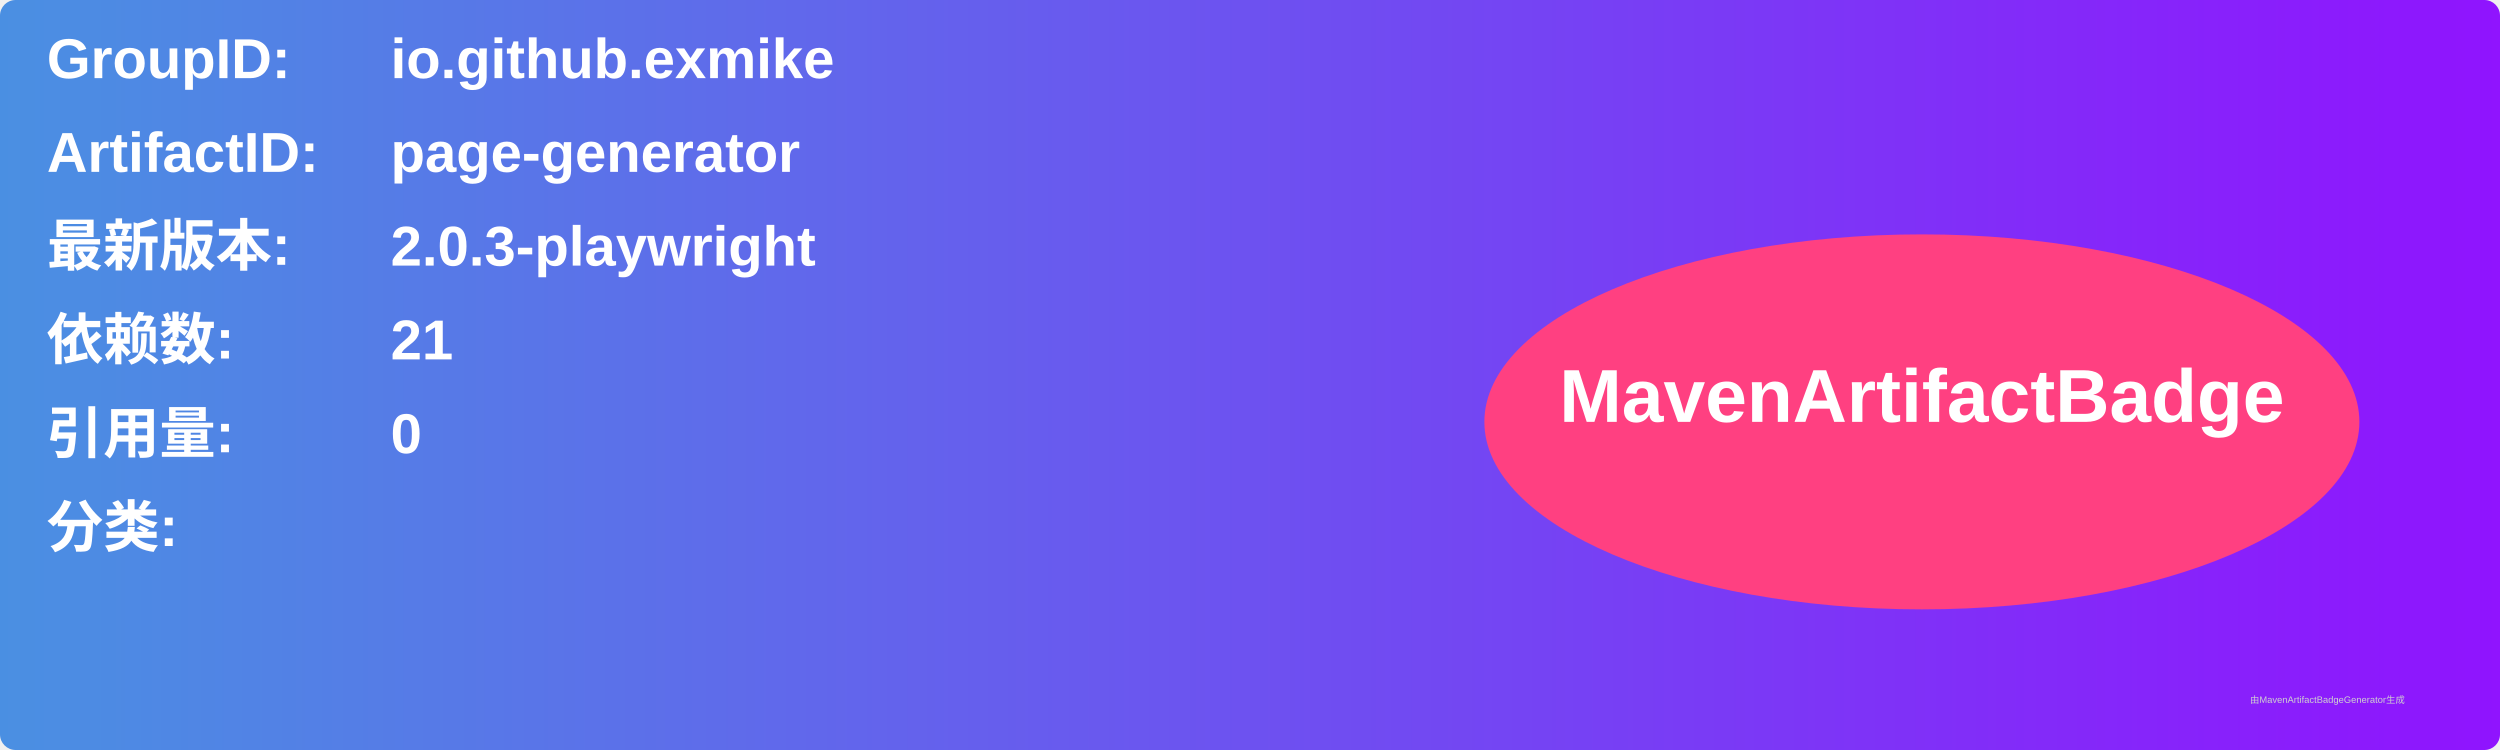
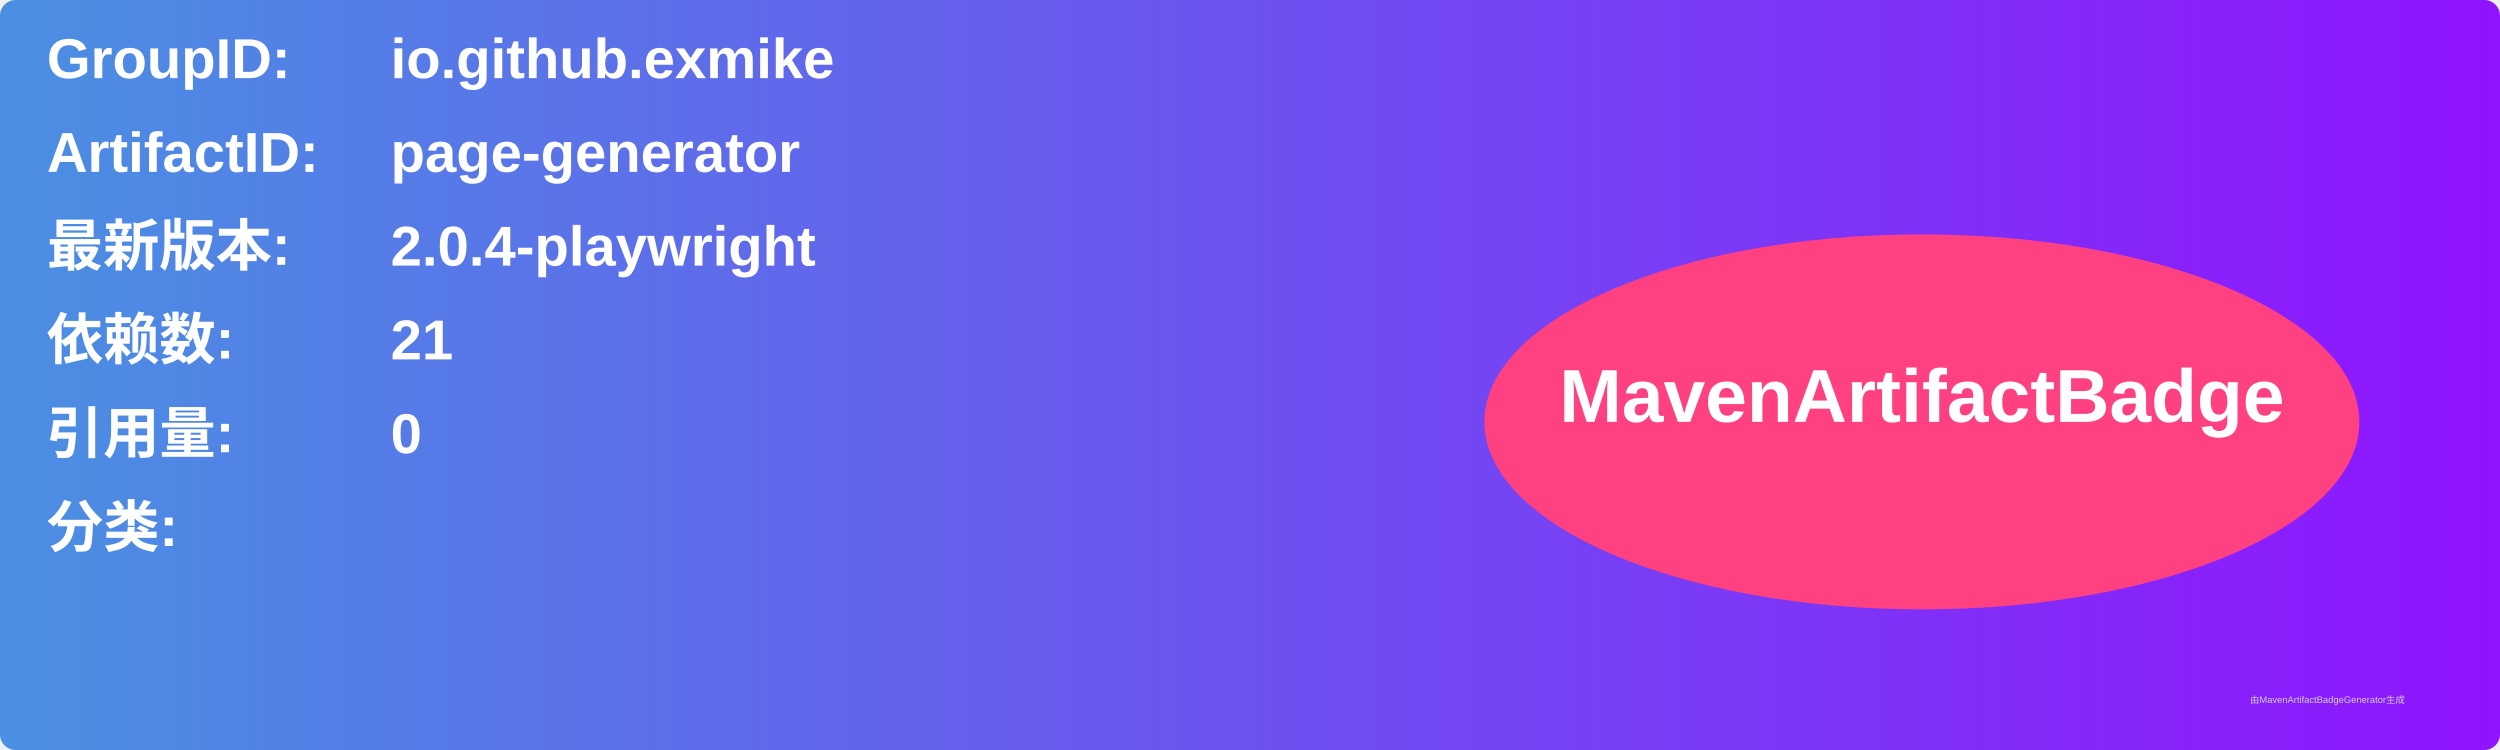
<svg xmlns="http://www.w3.org/2000/svg" width="800" height="240" viewBox="0 0 800 240">
  <linearGradient id="grad" x1="0%" y1="0%" x2="100%" y2="0%">
    <stop offset="0%" stop-color="#4a90e2" />
    <stop offset="100%" stop-color="#9013fe" />
  </linearGradient>
  <rect width="100%" height="100%" rx="5" ry="5" fill="url(#grad)" />
  <g transform="translate(15, 15)">
    <text x="0" y="10" font-family="Arial" font-size="18" fill="white" font-weight="bold" width="260">GroupID:</text>
    <text x="110" y="10" font-family="Arial" font-size="18" fill="white" font-weight="bold" width="460">io.github.exmike</text>
    <text x="0" y="40" font-family="Arial" font-size="18" fill="white" font-weight="bold" width="260">ArtifactID:</text>
    <text x="110" y="40" font-family="Arial" font-size="18" fill="white" font-weight="bold" width="460">page-generator</text>
    <text x="0" y="70" font-family="Arial" font-size="18" fill="white" font-weight="bold">最新版本:</text>
    <text x="110" y="70" font-family="Arial" font-size="18" fill="white" font-weight="bold">
-       <tspan font-weight="bold">2.0.3-playwright</tspan>
+       <tspan font-weight="bold">2.0.4-playwright</tspan>
    </text>
    <text x="0" y="100" font-family="Arial" font-size="18" fill="white" font-weight="bold">依赖数: </text>
    <text x="110" y="100" font-family="Arial" font-size="18" fill="white">
      <tspan font-weight="bold">21</tspan>
    </text>
    <text x="0" y="130" font-family="Arial" font-size="18" fill="white" font-weight="bold">引用量: </text>
    <text x="110" y="130" font-family="Arial" font-size="18" fill="white">
      <tspan font-weight="bold">0</tspan>
    </text>
    <text x="0" y="160" font-family="Arial" font-size="18" fill="white" font-weight="bold">分类:</text>
    <text x="10" y="190" font-family="Arial" font-size="10" fill="white">
      <tspan font-weight="bold" />
    </text>
    <ellipse cx="600" cy="120" rx="140" ry="60" fill="#ff4081" />
    <text x="600" y="120" text-anchor="middle" font-family="Arial" font-size="24" fill="white" font-weight="bold">MavenArtifactBadge</text>
  </g>
  <text x="720" y="225" font-family="Arial" font-size="3" fill="#d0d0d0">由MavenArtifactBadgeGenerator生成</text>
</svg>
